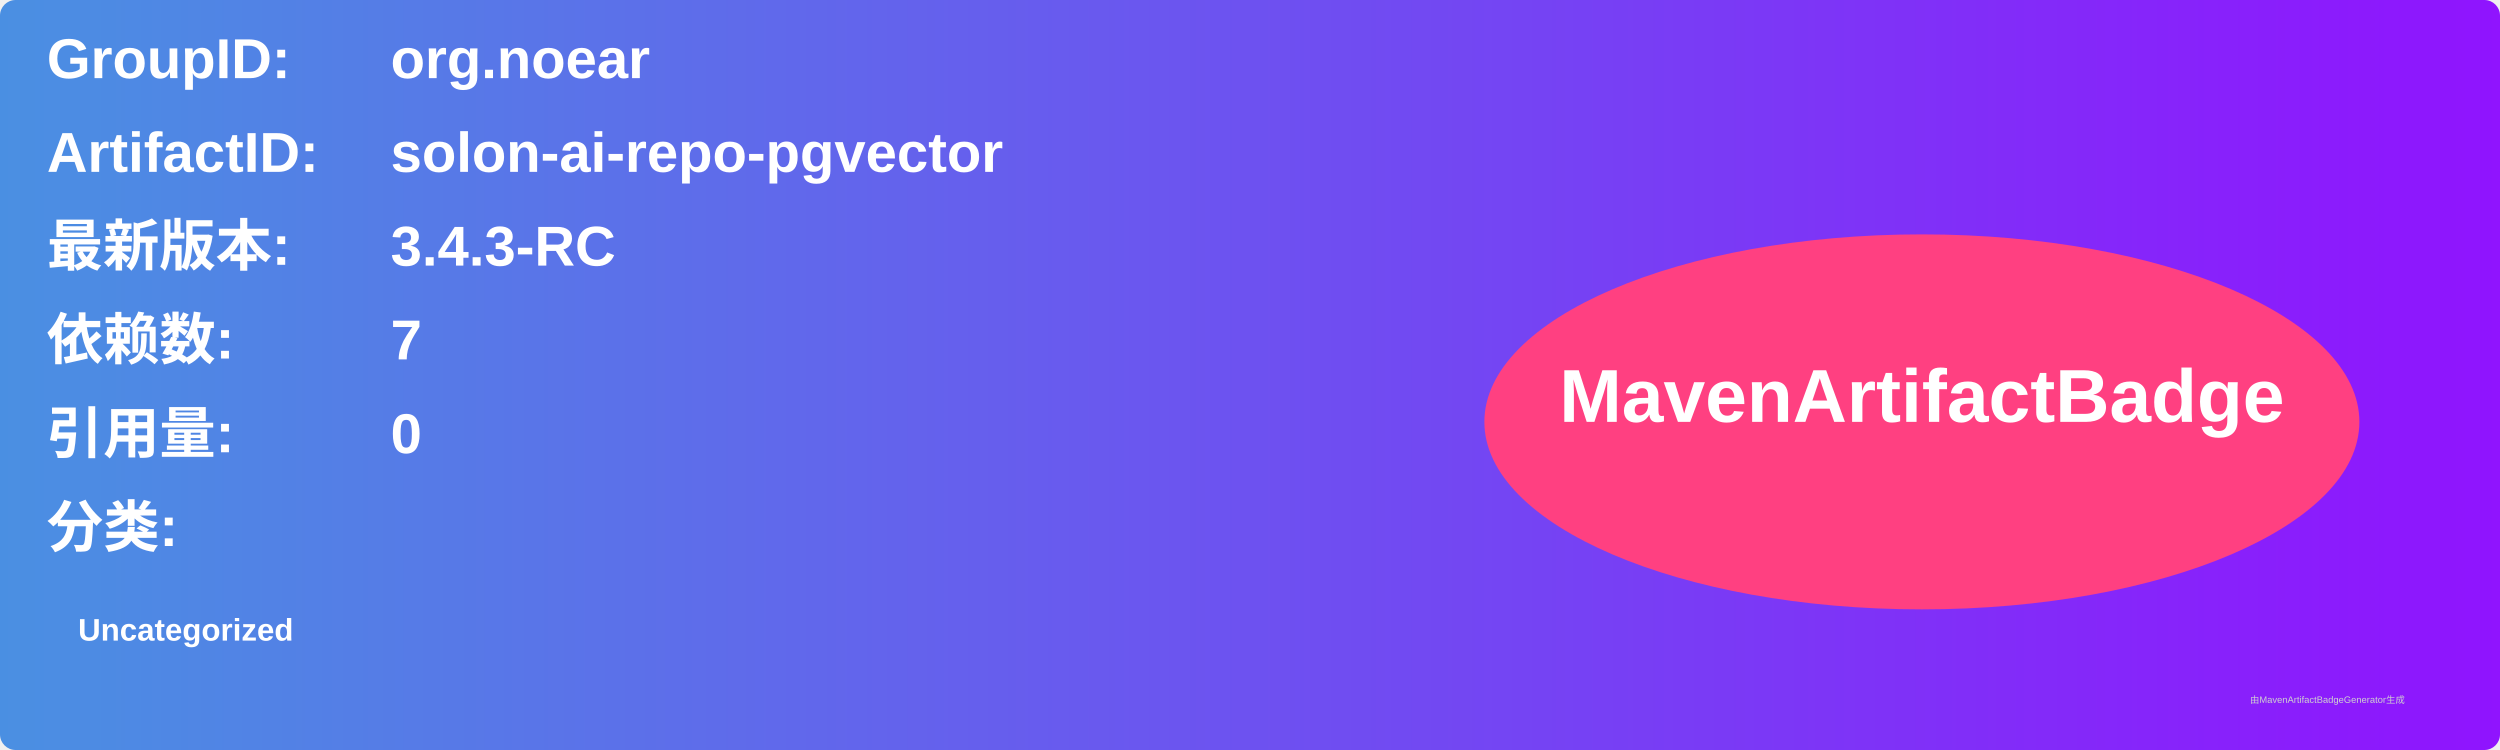
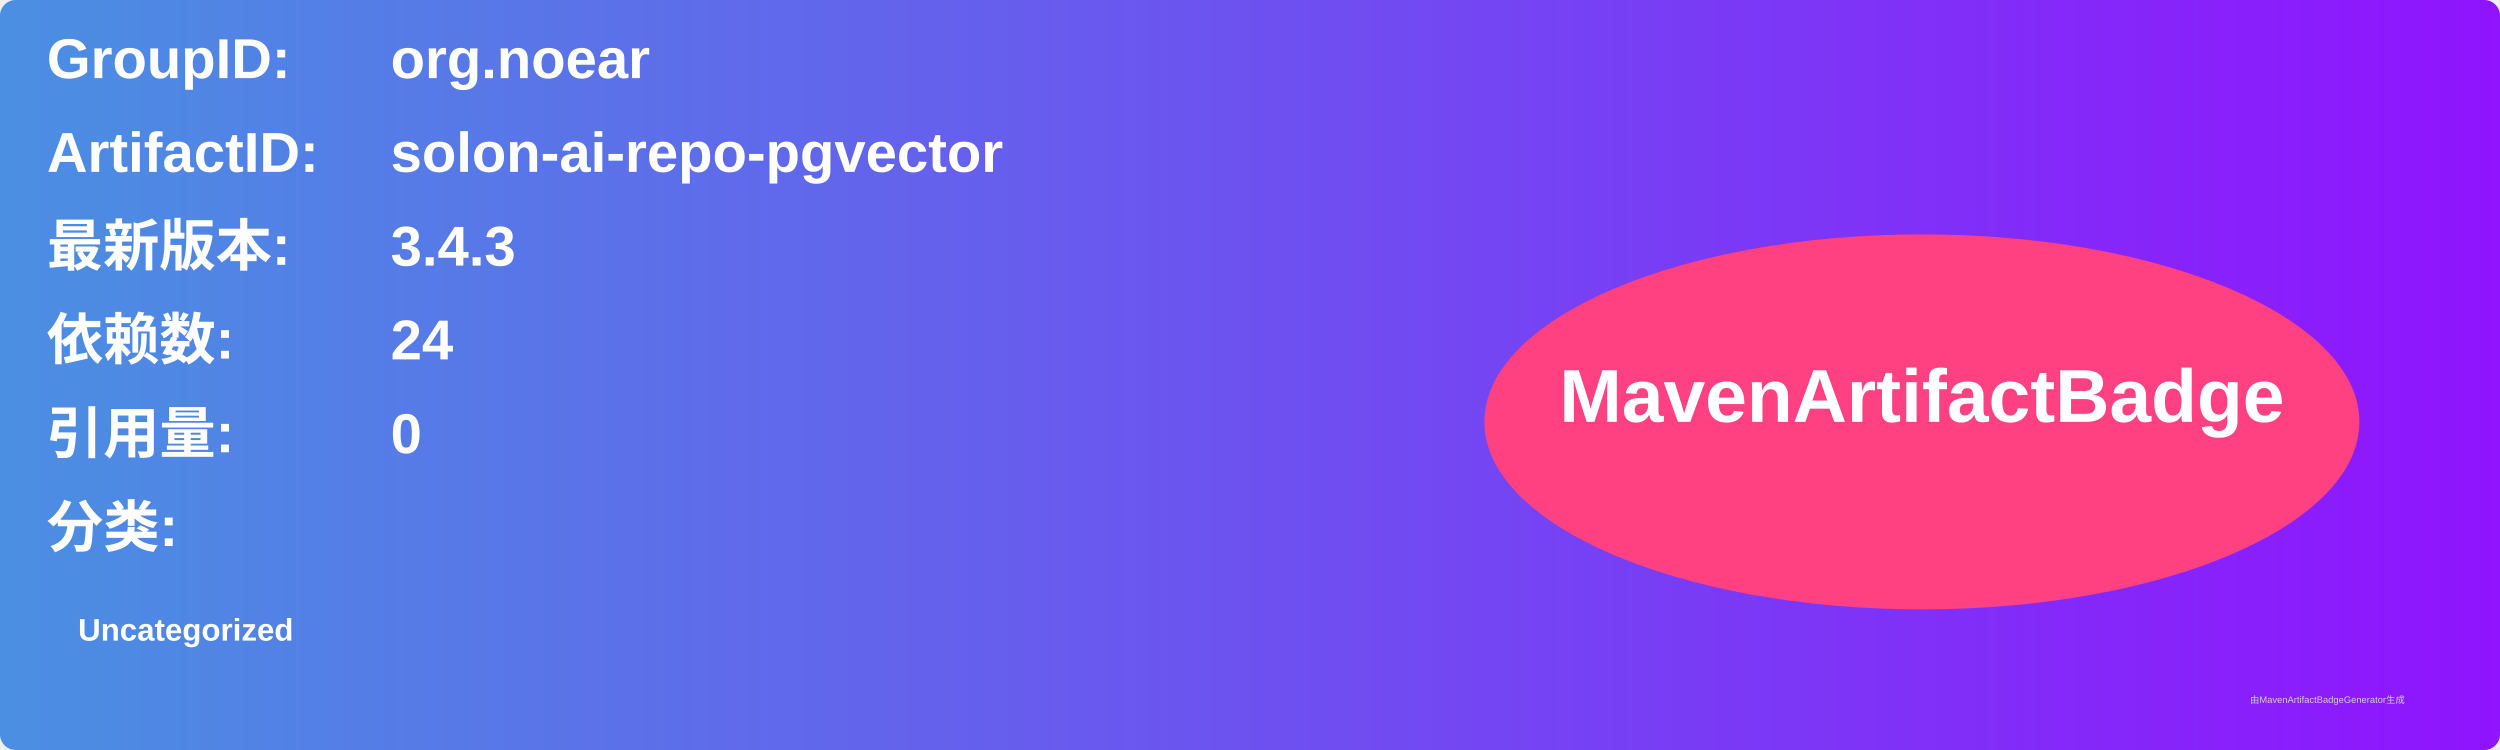
<svg xmlns="http://www.w3.org/2000/svg" width="800" height="240" viewBox="0 0 800 240">
  <linearGradient id="grad" x1="0%" y1="0%" x2="100%" y2="0%">
    <stop offset="0%" stop-color="#4a90e2" />
    <stop offset="100%" stop-color="#9013fe" />
  </linearGradient>
  <rect width="100%" height="100%" rx="5" ry="5" fill="url(#grad)" />
  <g transform="translate(15, 15)">
    <text x="0" y="10" font-family="Arial" font-size="18" fill="white" font-weight="bold" width="260">GroupID:</text>
    <text x="110" y="10" font-family="Arial" font-size="18" fill="white" font-weight="bold" width="460">org.noear</text>
    <text x="0" y="40" font-family="Arial" font-size="18" fill="white" font-weight="bold" width="260">ArtifactID:</text>
    <text x="110" y="40" font-family="Arial" font-size="18" fill="white" font-weight="bold" width="460">solon-ai-repo-pgvector</text>
    <text x="0" y="70" font-family="Arial" font-size="18" fill="white" font-weight="bold">最新版本:</text>
    <text x="110" y="70" font-family="Arial" font-size="18" fill="white" font-weight="bold">
-       <tspan font-weight="bold">3.4.3-RC</tspan>
+       <tspan font-weight="bold">3.4.3</tspan>
    </text>
    <text x="0" y="100" font-family="Arial" font-size="18" fill="white" font-weight="bold">依赖数: </text>
    <text x="110" y="100" font-family="Arial" font-size="18" fill="white">
-       <tspan font-weight="bold">7</tspan>
+       <tspan font-weight="bold">24</tspan>
    </text>
    <text x="0" y="130" font-family="Arial" font-size="18" fill="white" font-weight="bold">引用量: </text>
    <text x="110" y="130" font-family="Arial" font-size="18" fill="white">
      <tspan font-weight="bold">0</tspan>
    </text>
    <text x="0" y="160" font-family="Arial" font-size="18" fill="white" font-weight="bold">分类:</text>
    <text x="10" y="190" font-family="Arial" font-size="10" fill="white">
      <tspan font-weight="bold">Uncategorized</tspan>
    </text>
    <ellipse cx="600" cy="120" rx="140" ry="60" fill="#ff4081" />
    <text x="600" y="120" text-anchor="middle" font-family="Arial" font-size="24" fill="white" font-weight="bold">MavenArtifactBadge</text>
  </g>
  <text x="720" y="225" font-family="Arial" font-size="3" fill="#d0d0d0">由MavenArtifactBadgeGenerator生成</text>
</svg>
